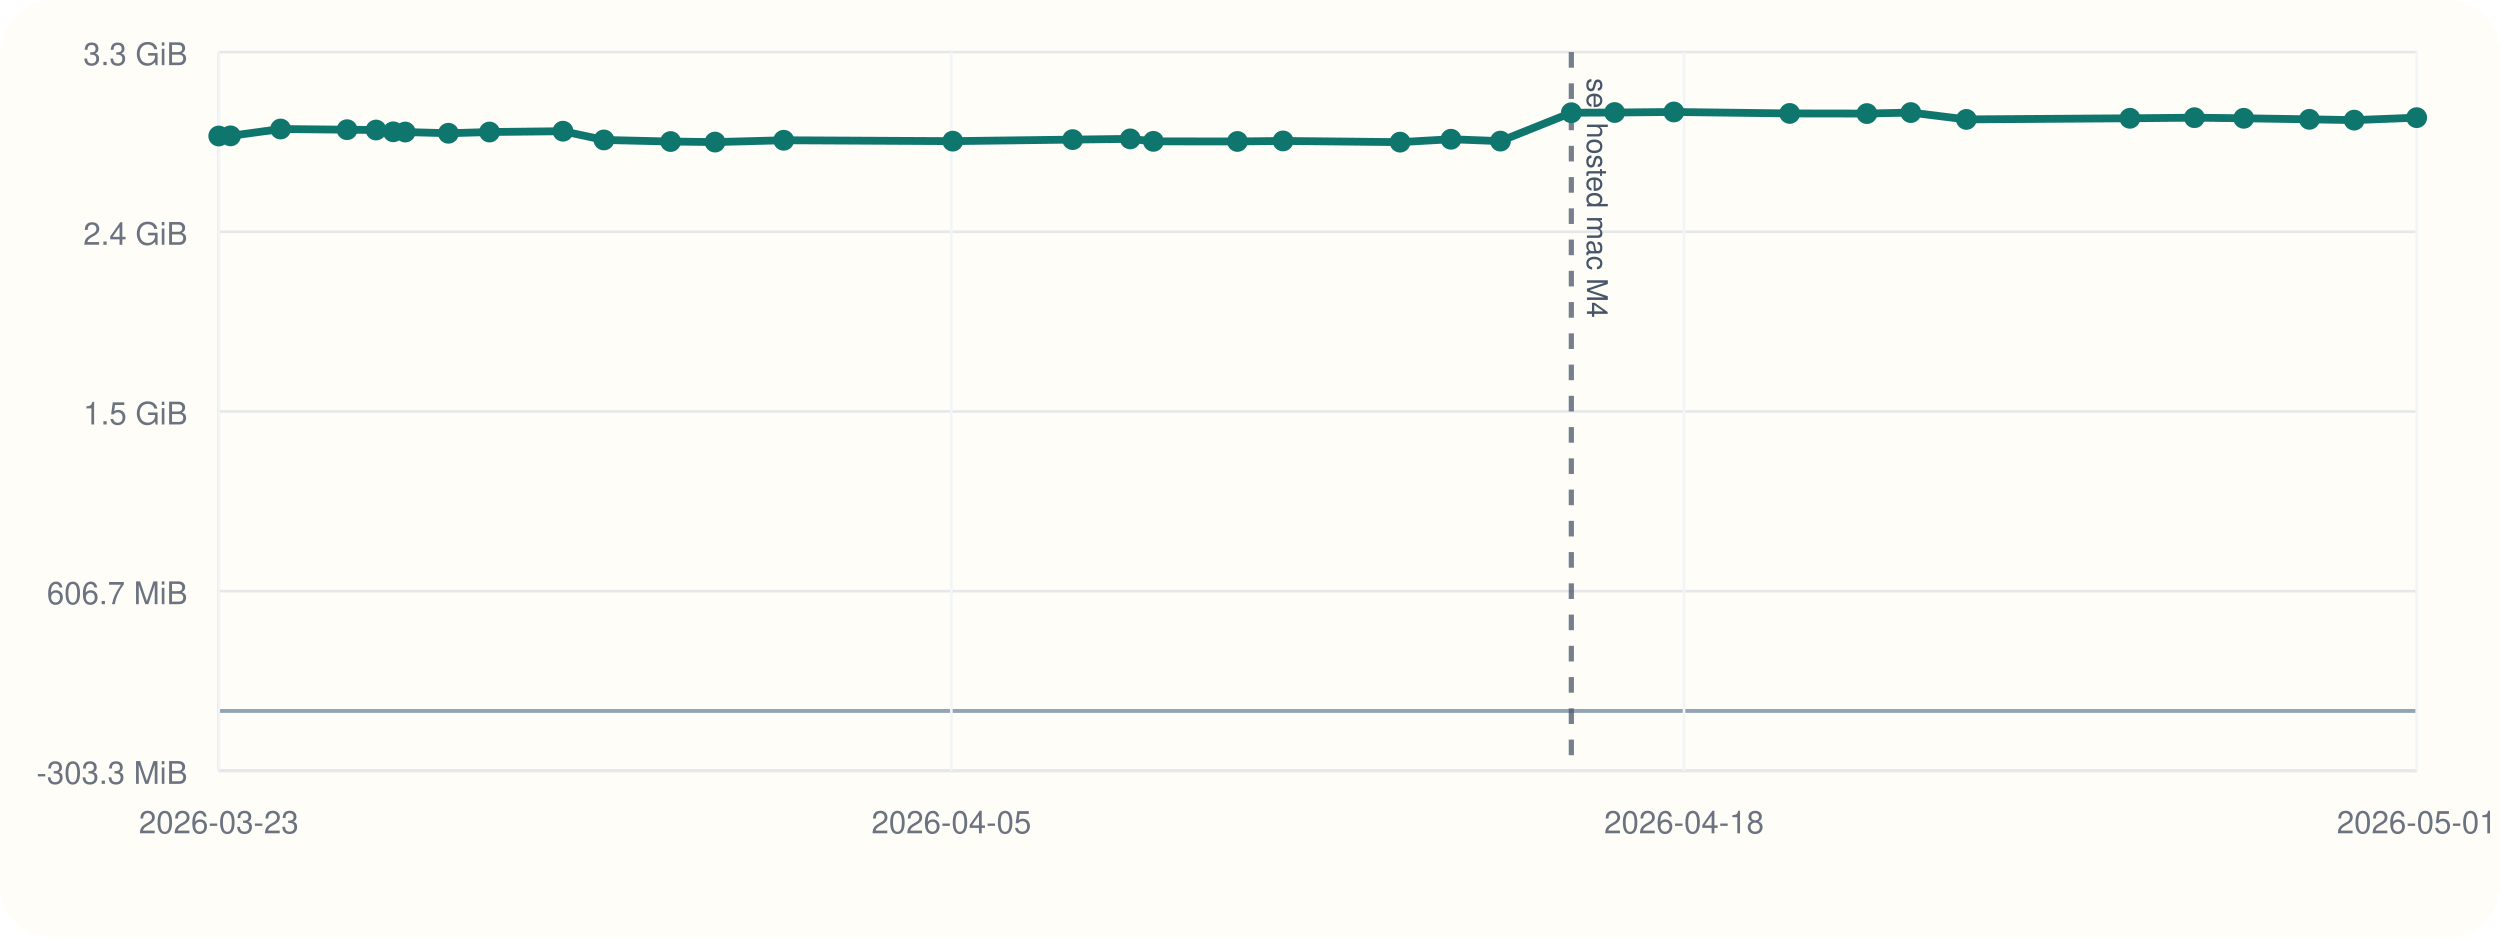
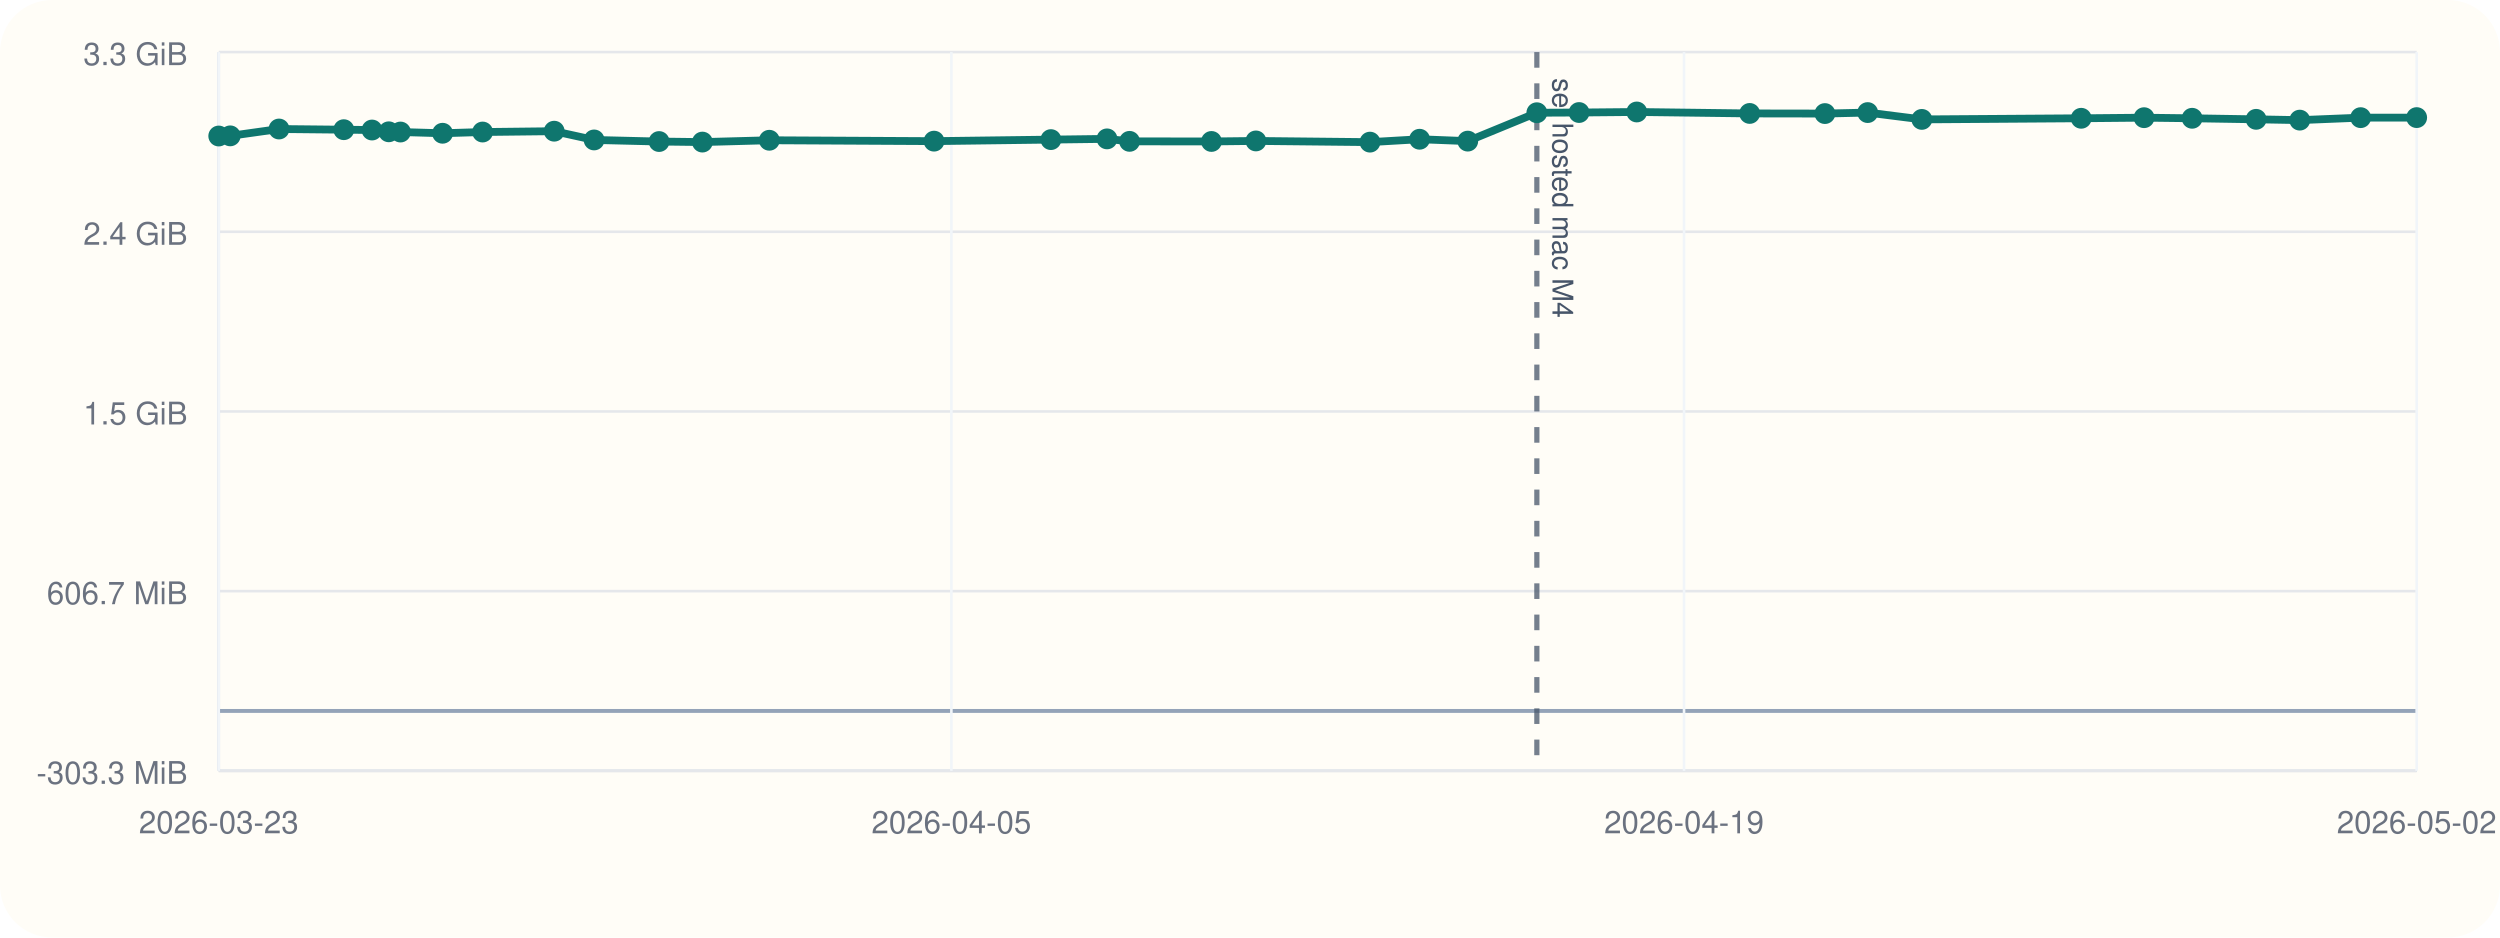
<svg xmlns="http://www.w3.org/2000/svg" viewBox="0 0 960 360">
  <rect width="960" height="360" rx="20" fill="#fffdf7" />
  <line x1="84" y1="296" x2="928" y2="296" stroke="#cbd5e1" stroke-width="1" />
  <line x1="84" y1="20" x2="84" y2="296" stroke="#cbd5e1" stroke-width="1" />
  <line x1="84" y1="273.00" x2="928" y2="273.00" stroke="#94a3b8" stroke-width="1.5" />
  <line x1="84" y1="296.00" x2="928" y2="296.00" stroke="#e5e7eb" stroke-width="1" />
  <text x="72" y="301.00" text-anchor="end" font-size="12" font-family="Helvetica, Arial, sans-serif" fill="#6b7280">-303.3 MiB</text>
  <line x1="84" y1="227.00" x2="928" y2="227.00" stroke="#e5e7eb" stroke-width="1" />
  <text x="72" y="232.00" text-anchor="end" font-size="12" font-family="Helvetica, Arial, sans-serif" fill="#6b7280">606.7 MiB</text>
  <line x1="84" y1="158.00" x2="928" y2="158.00" stroke="#e5e7eb" stroke-width="1" />
  <text x="72" y="163.00" text-anchor="end" font-size="12" font-family="Helvetica, Arial, sans-serif" fill="#6b7280">1.5 GiB</text>
  <line x1="84" y1="89.00" x2="928" y2="89.00" stroke="#e5e7eb" stroke-width="1" />
  <text x="72" y="94.00" text-anchor="end" font-size="12" font-family="Helvetica, Arial, sans-serif" fill="#6b7280">2.4 GiB</text>
  <line x1="84" y1="20.00" x2="928" y2="20.00" stroke="#e5e7eb" stroke-width="1" />
  <text x="72" y="25.00" text-anchor="end" font-size="12" font-family="Helvetica, Arial, sans-serif" fill="#6b7280">3.3 GiB</text>
  <line x1="84.00" y1="20" x2="84.00" y2="296" stroke="#f1f5f9" stroke-width="1" />
  <text x="84.00" y="320" text-anchor="middle" font-size="12" font-family="Helvetica, Arial, sans-serif" fill="#6b7280">2026-03-23</text>
  <line x1="365.33" y1="20" x2="365.33" y2="296" stroke="#f1f5f9" stroke-width="1" />
  <text x="365.33" y="320" text-anchor="middle" font-size="12" font-family="Helvetica, Arial, sans-serif" fill="#6b7280">2026-04-05</text>
  <line x1="646.67" y1="20" x2="646.67" y2="296" stroke="#f1f5f9" stroke-width="1" />
-   <text x="646.67" y="320" text-anchor="middle" font-size="12" font-family="Helvetica, Arial, sans-serif" fill="#6b7280">2026-04-18</text>
+   <text x="646.67" y="320" text-anchor="middle" font-size="12" font-family="Helvetica, Arial, sans-serif" fill="#6b7280">2026-04-19</text>
  <line x1="928.00" y1="20" x2="928.00" y2="296" stroke="#f1f5f9" stroke-width="1" />
-   <text x="928.00" y="320" text-anchor="middle" font-size="12" font-family="Helvetica, Arial, sans-serif" fill="#6b7280">2026-05-01</text>
-   <line x1="603.39" y1="20" x2="603.39" y2="296" stroke="#475569" stroke-width="2" stroke-dasharray="6 6" opacity="0.75" />
-   <text x="609.39" y="30" transform="rotate(90 609.39 30)" font-size="11" font-family="Helvetica, Arial, sans-serif" fill="#475569">sel hosted mac M4</text>
-   <polyline fill="none" stroke="#0f766e" stroke-width="3" points="84.00,52.23 88.52,52.17 107.75,49.54 133.27,49.80 144.40,49.93 151.00,50.61 155.61,50.70 172.19,51.17 187.97,50.70 216.18,50.38 231.90,53.74 257.51,54.35 274.58,54.56 300.95,53.86 365.86,54.20 411.90,53.61 434.01,53.33 442.90,54.28 475.17,54.32 492.69,54.12 537.63,54.58 557.18,53.47 576.17,54.19 603.39,43.29 620.02,43.21 642.76,43.00 687.25,43.56 716.89,43.61 733.74,43.23 755.08,45.85 817.89,45.42 842.66,45.19 861.59,45.42 886.81,45.82 904.00,46.13 928.00,45.18" />
+   <text x="928.00" y="320" text-anchor="middle" font-size="12" font-family="Helvetica, Arial, sans-serif" fill="#6b7280">2026-05-02</text>
+   <line x1="590.15" y1="20" x2="590.15" y2="296" stroke="#475569" stroke-width="2" stroke-dasharray="6 6" opacity="0.75" />
+   <text x="596.15" y="30" transform="rotate(90 596.15 30)" font-size="11" font-family="Helvetica, Arial, sans-serif" fill="#475569">sel hosted mac M4</text>
+   <polyline fill="none" stroke="#0f766e" stroke-width="3" points="84.00,52.23 88.40,52.17 107.14,49.54 132.02,49.80 142.86,49.93 149.30,50.61 153.78,50.70 169.95,51.17 185.32,50.70 212.81,50.38 228.13,53.74 253.09,54.35 269.72,54.56 295.42,53.86 358.67,54.20 403.55,53.61 425.09,53.33 433.75,54.28 465.20,54.32 482.27,54.12 526.07,54.58 545.12,53.47 563.62,54.19 590.15,43.29 606.36,43.21 628.52,43.00 671.88,43.56 700.77,43.61 717.19,43.23 737.98,45.85 799.18,45.42 823.32,45.19 841.78,45.42 866.35,45.82 883.11,46.13 906.49,45.18 928.00,45.16" />
  <circle cx="84.00" cy="52.23" r="4" fill="#0f766e" />
-   <circle cx="88.52" cy="52.17" r="4" fill="#0f766e" />
-   <circle cx="107.75" cy="49.54" r="4" fill="#0f766e" />
-   <circle cx="133.27" cy="49.80" r="4" fill="#0f766e" />
-   <circle cx="144.40" cy="49.93" r="4" fill="#0f766e" />
-   <circle cx="151.00" cy="50.61" r="4" fill="#0f766e" />
-   <circle cx="155.61" cy="50.70" r="4" fill="#0f766e" />
-   <circle cx="172.19" cy="51.17" r="4" fill="#0f766e" />
-   <circle cx="187.97" cy="50.70" r="4" fill="#0f766e" />
-   <circle cx="216.18" cy="50.38" r="4" fill="#0f766e" />
-   <circle cx="231.90" cy="53.74" r="4" fill="#0f766e" />
-   <circle cx="257.51" cy="54.35" r="4" fill="#0f766e" />
-   <circle cx="274.58" cy="54.56" r="4" fill="#0f766e" />
-   <circle cx="300.95" cy="53.86" r="4" fill="#0f766e" />
-   <circle cx="365.86" cy="54.20" r="4" fill="#0f766e" />
-   <circle cx="411.90" cy="53.61" r="4" fill="#0f766e" />
-   <circle cx="434.01" cy="53.33" r="4" fill="#0f766e" />
-   <circle cx="442.90" cy="54.28" r="4" fill="#0f766e" />
-   <circle cx="475.17" cy="54.32" r="4" fill="#0f766e" />
-   <circle cx="492.69" cy="54.12" r="4" fill="#0f766e" />
-   <circle cx="537.63" cy="54.58" r="4" fill="#0f766e" />
-   <circle cx="557.18" cy="53.47" r="4" fill="#0f766e" />
-   <circle cx="576.17" cy="54.19" r="4" fill="#0f766e" />
-   <circle cx="603.39" cy="43.29" r="4" fill="#0f766e" />
-   <circle cx="620.02" cy="43.21" r="4" fill="#0f766e" />
-   <circle cx="642.76" cy="43.00" r="4" fill="#0f766e" />
-   <circle cx="687.25" cy="43.56" r="4" fill="#0f766e" />
-   <circle cx="716.89" cy="43.61" r="4" fill="#0f766e" />
-   <circle cx="733.74" cy="43.23" r="4" fill="#0f766e" />
-   <circle cx="755.08" cy="45.85" r="4" fill="#0f766e" />
-   <circle cx="817.89" cy="45.42" r="4" fill="#0f766e" />
-   <circle cx="842.66" cy="45.19" r="4" fill="#0f766e" />
-   <circle cx="861.59" cy="45.42" r="4" fill="#0f766e" />
-   <circle cx="886.81" cy="45.82" r="4" fill="#0f766e" />
-   <circle cx="904.00" cy="46.13" r="4" fill="#0f766e" />
-   <circle cx="928.00" cy="45.18" r="4" fill="#0f766e" />
+   <circle cx="88.40" cy="52.17" r="4" fill="#0f766e" />
+   <circle cx="107.14" cy="49.54" r="4" fill="#0f766e" />
+   <circle cx="132.02" cy="49.80" r="4" fill="#0f766e" />
+   <circle cx="142.86" cy="49.93" r="4" fill="#0f766e" />
+   <circle cx="149.30" cy="50.61" r="4" fill="#0f766e" />
+   <circle cx="153.78" cy="50.70" r="4" fill="#0f766e" />
+   <circle cx="169.95" cy="51.17" r="4" fill="#0f766e" />
+   <circle cx="185.32" cy="50.70" r="4" fill="#0f766e" />
+   <circle cx="212.81" cy="50.38" r="4" fill="#0f766e" />
+   <circle cx="228.13" cy="53.74" r="4" fill="#0f766e" />
+   <circle cx="253.09" cy="54.35" r="4" fill="#0f766e" />
+   <circle cx="269.72" cy="54.56" r="4" fill="#0f766e" />
+   <circle cx="295.42" cy="53.86" r="4" fill="#0f766e" />
+   <circle cx="358.67" cy="54.20" r="4" fill="#0f766e" />
+   <circle cx="403.55" cy="53.61" r="4" fill="#0f766e" />
+   <circle cx="425.09" cy="53.33" r="4" fill="#0f766e" />
+   <circle cx="433.75" cy="54.28" r="4" fill="#0f766e" />
+   <circle cx="465.20" cy="54.32" r="4" fill="#0f766e" />
+   <circle cx="482.27" cy="54.12" r="4" fill="#0f766e" />
+   <circle cx="526.07" cy="54.58" r="4" fill="#0f766e" />
+   <circle cx="545.12" cy="53.47" r="4" fill="#0f766e" />
+   <circle cx="563.62" cy="54.19" r="4" fill="#0f766e" />
+   <circle cx="590.15" cy="43.29" r="4" fill="#0f766e" />
+   <circle cx="606.36" cy="43.21" r="4" fill="#0f766e" />
+   <circle cx="628.52" cy="43.00" r="4" fill="#0f766e" />
+   <circle cx="671.88" cy="43.56" r="4" fill="#0f766e" />
+   <circle cx="700.77" cy="43.61" r="4" fill="#0f766e" />
+   <circle cx="717.19" cy="43.23" r="4" fill="#0f766e" />
+   <circle cx="737.98" cy="45.85" r="4" fill="#0f766e" />
+   <circle cx="799.18" cy="45.42" r="4" fill="#0f766e" />
+   <circle cx="823.32" cy="45.19" r="4" fill="#0f766e" />
+   <circle cx="841.78" cy="45.42" r="4" fill="#0f766e" />
+   <circle cx="866.35" cy="45.82" r="4" fill="#0f766e" />
+   <circle cx="883.11" cy="46.13" r="4" fill="#0f766e" />
+   <circle cx="906.49" cy="45.18" r="4" fill="#0f766e" />
+   <circle cx="928.00" cy="45.16" r="4" fill="#0f766e" />
</svg>
